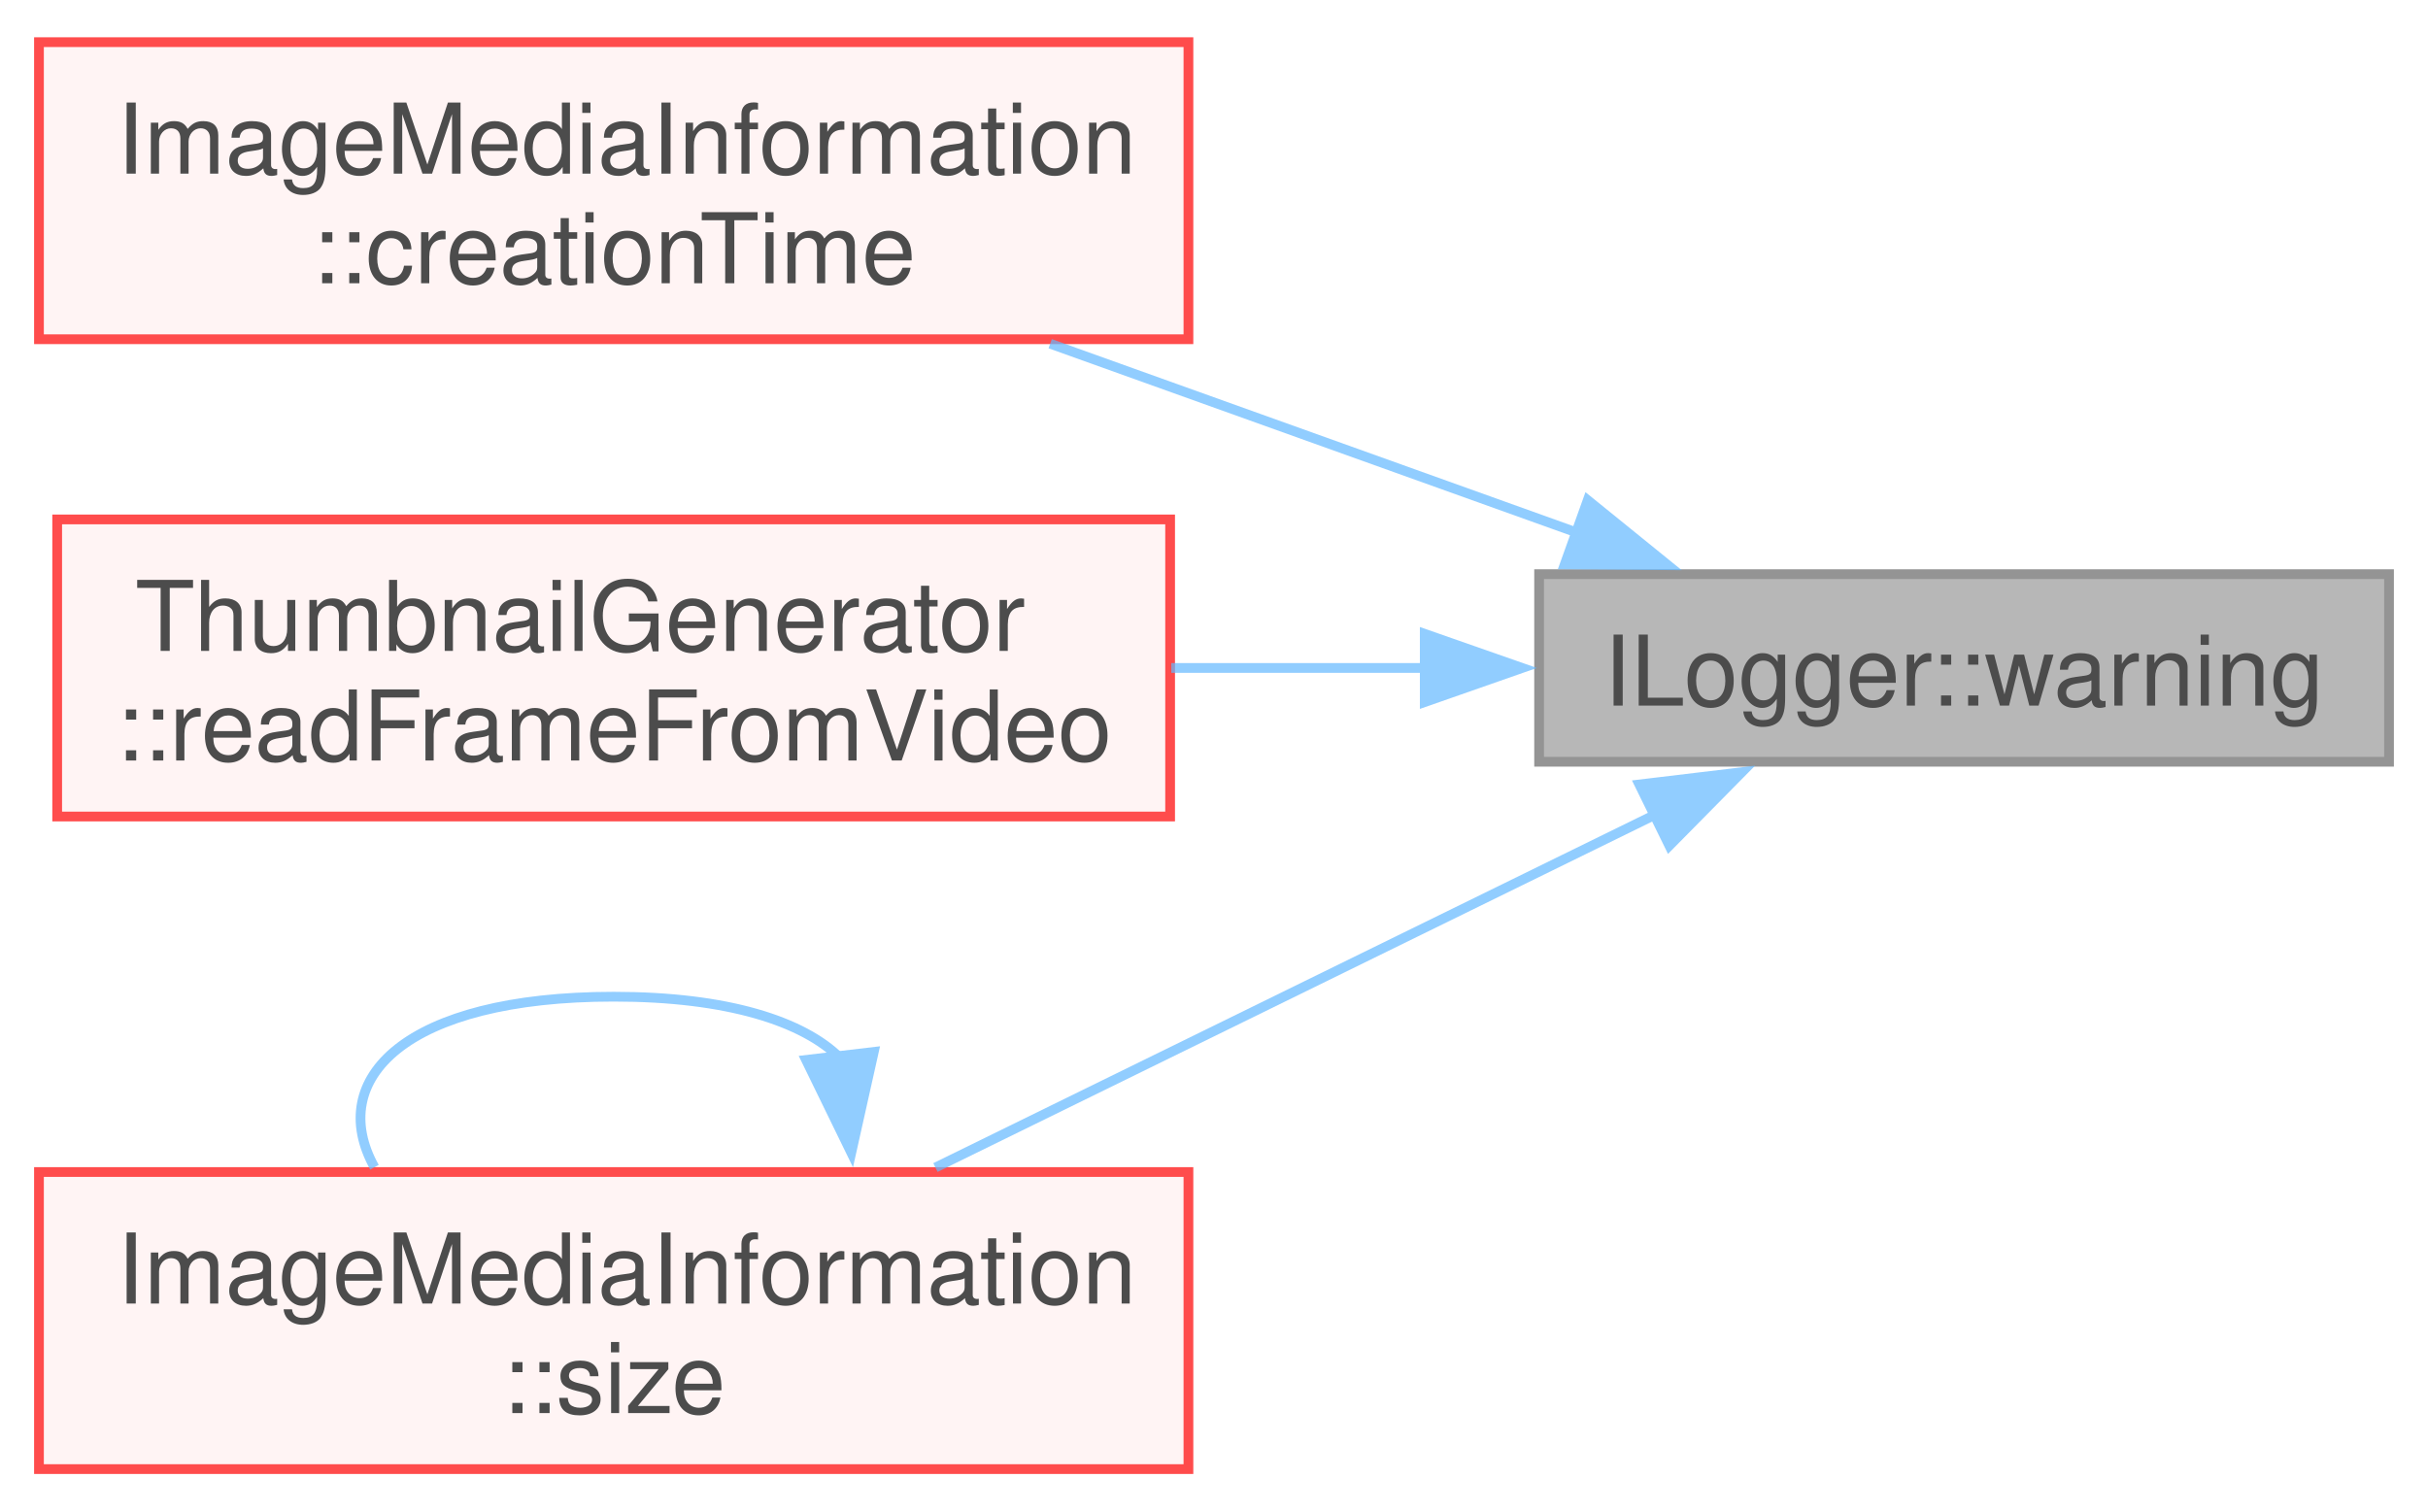
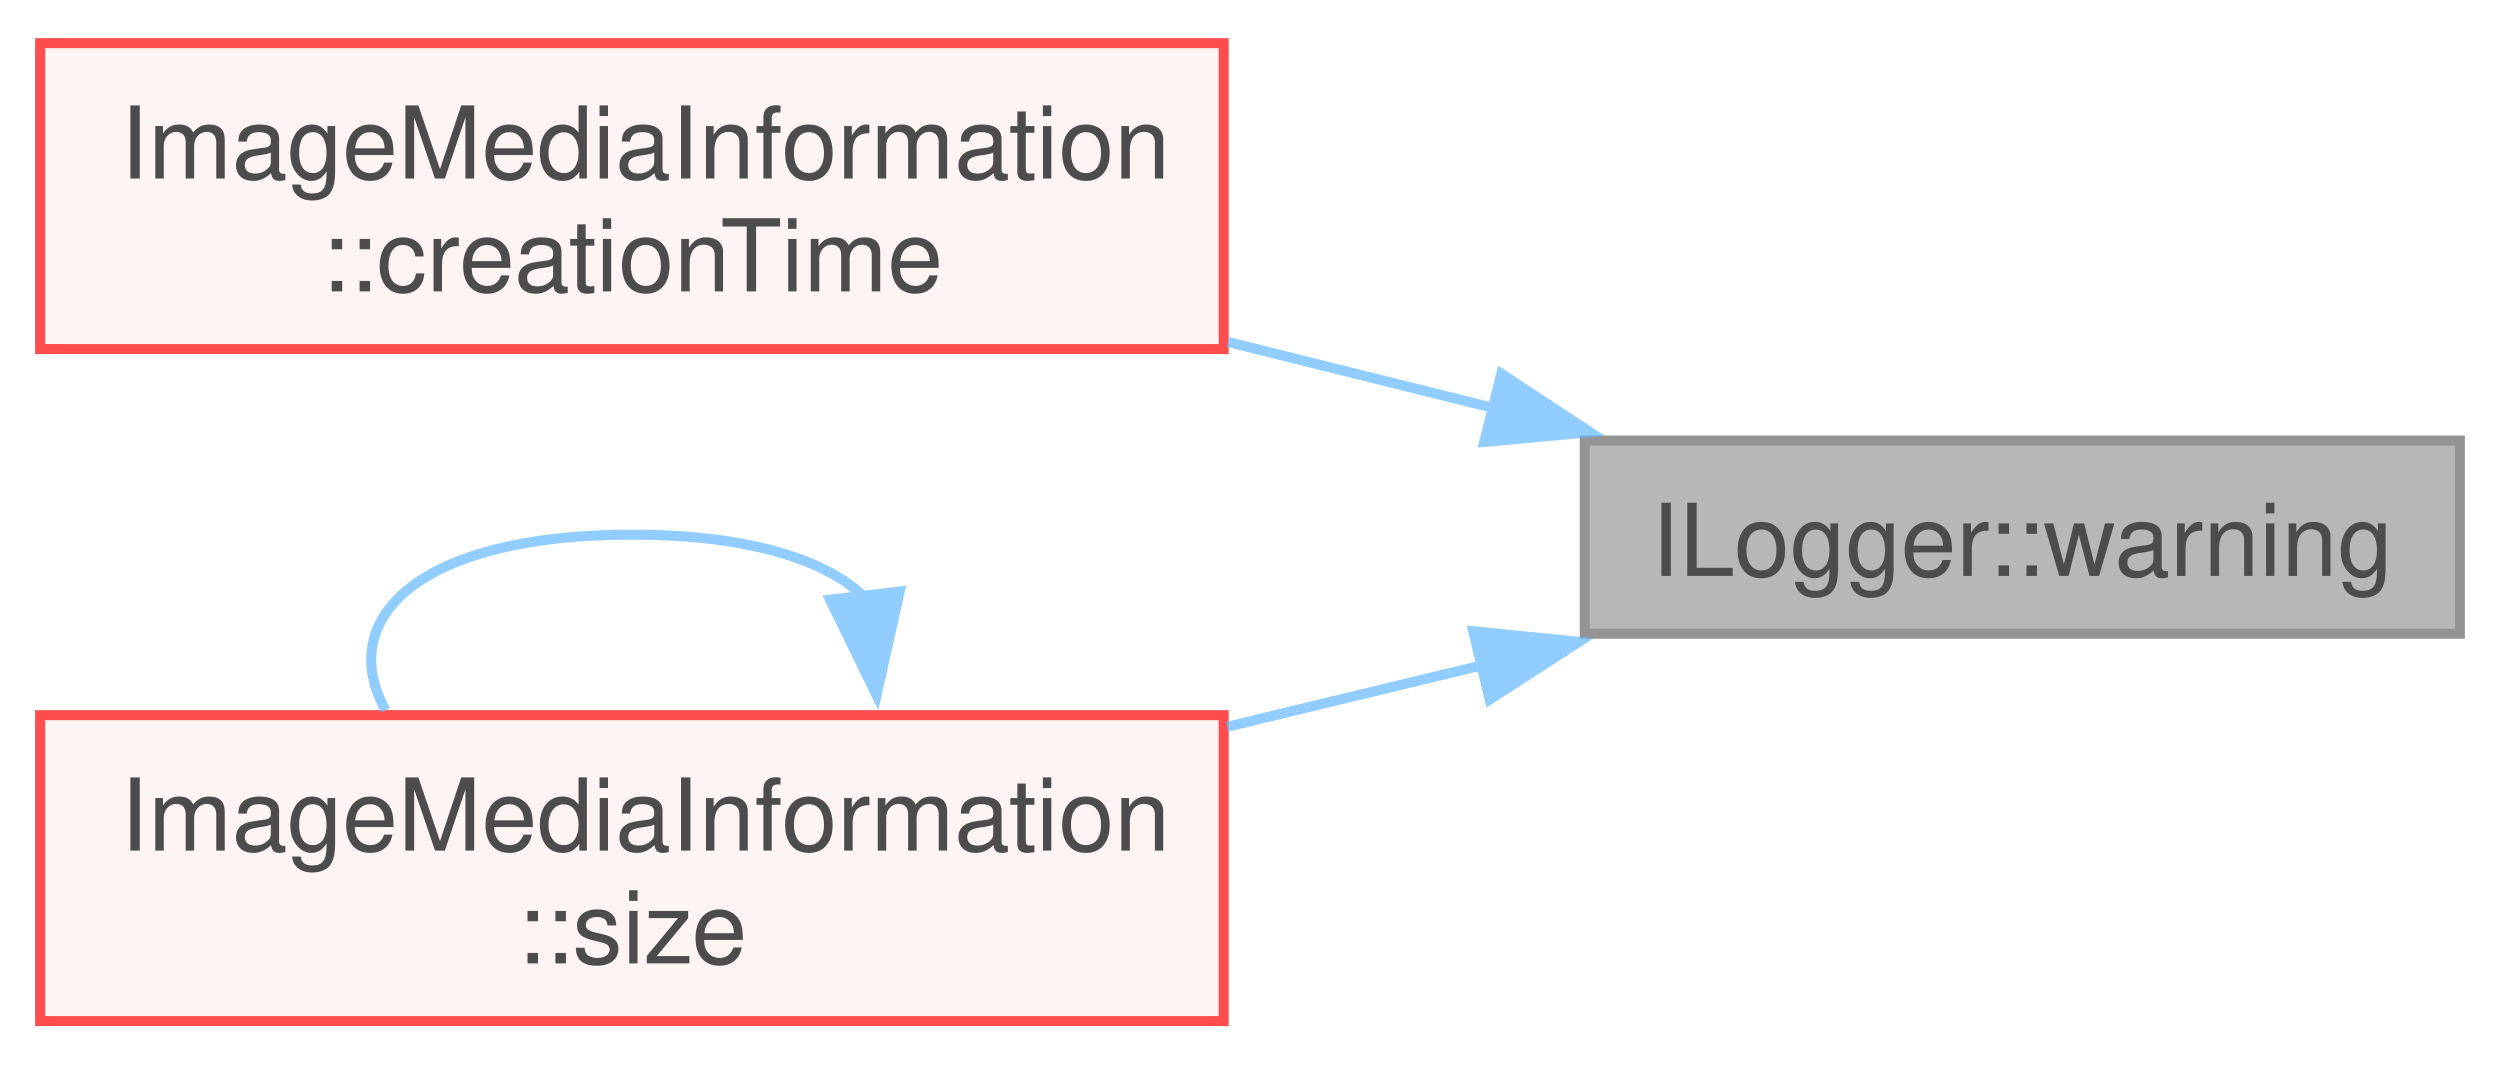
- <svg xmlns="http://www.w3.org/2000/svg" xmlns:xlink="http://www.w3.org/1999/xlink" width="249pt" height="155pt" viewBox="0.00 0.00 249.25 154.50">
+ <svg xmlns="http://www.w3.org/2000/svg" xmlns:xlink="http://www.w3.org/1999/xlink" width="249pt" height="106pt" viewBox="0.00 0.00 249.25 105.50">
  <svg id="main" version="1.1" xml:space="preserve">
    <style type="text/css">
.node, .edge {opacity: 0.7;}
.node.selected, .edge.selected {opacity: 1;}
.edge:hover path { stroke: red; }
.edge:hover polygon { stroke: red; fill: red; }
</style>
    <svg id="graph" class="graph">
-       <g id="graph0" class="graph" transform="scale(1 1) rotate(0) translate(4 150.5)">
+       <g id="graph0" class="graph" transform="scale(1 1) rotate(0) translate(4 101.5)">
        <g id="Node000001" class="node">
          <g id="a_Node000001">
            <a xlink:title=" ">
-               <polygon fill="#999999" stroke="#666666" points="241.25,-91.88 154,-91.88 154,-72.62 241.25,-72.62 241.25,-91.88" />
-               <text text-anchor="middle" x="197.62" y="-78.38" font-family="Helvetica,sans-Serif" font-size="10.00">ILogger::warning</text>
+               <polygon fill="#999999" stroke="#666666" points="241.25,-57.88 154,-57.88 154,-38.62 241.25,-38.62 241.25,-57.88" />
+               <text text-anchor="middle" x="197.62" y="-44.38" font-family="Helvetica,sans-Serif" font-size="10.00">ILogger::warning</text>
            </a>
          </g>
        </g>
        <g id="Node000002" class="node">
          <g id="a_Node000002">
            <a xlink:href="../../de/d2a/class_image_media_information.html#af34ec756e2754554b1692b713a432b19" target="_top" xlink:title=" ">
-               <polygon fill="#fff0f0" stroke="red" points="118,-146.5 0,-146.5 0,-116 118,-116 118,-146.5" />
-               <text text-anchor="start" x="8" y="-133" font-family="Helvetica,sans-Serif" font-size="10.00">ImageMediaInformation</text>
-               <text text-anchor="middle" x="59" y="-121.75" font-family="Helvetica,sans-Serif" font-size="10.00">::creationTime</text>
+               <polygon fill="#fff0f0" stroke="red" points="118,-97.5 0,-97.5 0,-67 118,-67 118,-97.5" />
+               <text text-anchor="start" x="8" y="-84" font-family="Helvetica,sans-Serif" font-size="10.00">ImageMediaInformation</text>
+               <text text-anchor="middle" x="59" y="-72.75" font-family="Helvetica,sans-Serif" font-size="10.00">::creationTime</text>
            </a>
          </g>
        </g>
        <g id="edge1_Node000001_Node000002" class="edge">
          <g id="a_edge1_Node000001_Node000002">
            <a xlink:title=" ">
-               <path fill="none" stroke="#63b8ff" d="M158.04,-96.09C141.15,-102.14 121.25,-109.28 103.81,-115.54" />
-               <polygon fill="#63b8ff" stroke="#63b8ff" points="158.99,-99.47 167.22,-92.8 156.63,-92.88 158.99,-99.47" />
+               <path fill="none" stroke="#63b8ff" d="M144.9,-61.12C136.25,-63.28 127.22,-65.52 118.42,-67.71" />
+               <polygon fill="#63b8ff" stroke="#63b8ff" points="145.68,-64.54 154.53,-58.72 143.98,-57.74 145.68,-64.54" />
            </a>
          </g>
        </g>
        <g id="Node000004" class="node">
          <g id="a_Node000004">
-             <a xlink:href="../../d7/d27/class_thumbnail_generator.html#a2b3ef9191a1a9b06f39b5207125dc4de" target="_top" xlink:title=" ">
-               <polygon fill="#fff0f0" stroke="red" points="116.12,-97.5 1.87,-97.5 1.87,-67 116.12,-67 116.12,-97.5" />
-               <text text-anchor="start" x="9.88" y="-84" font-family="Helvetica,sans-Serif" font-size="10.00">ThumbnailGenerator</text>
-               <text text-anchor="middle" x="59" y="-72.75" font-family="Helvetica,sans-Serif" font-size="10.00">::readFrameFromVideo</text>
-             </a>
-           </g>
-         </g>
-         <g id="edge2_Node000001_Node000004" class="edge">
-           <g id="a_edge2_Node000001_Node000004">
-             <a xlink:title=" ">
-               <path fill="none" stroke="#63b8ff" d="M142.32,-82.25C133.74,-82.25 124.86,-82.25 116.24,-82.25" />
-               <polygon fill="#63b8ff" stroke="#63b8ff" points="142.26,-85.75 152.26,-82.25 142.26,-78.75 142.26,-85.75" />
-             </a>
-           </g>
-         </g>
-         <g id="Node000007" class="node">
-           <g id="a_Node000007">
            <a xlink:href="../../de/d2a/class_image_media_information.html#ae1f3ce6893b7b33d7c30449e0c481301" target="_top" xlink:title=" ">
              <polygon fill="#fff0f0" stroke="red" points="118,-30.5 0,-30.5 0,0 118,0 118,-30.5" />
              <text text-anchor="start" x="8" y="-17" font-family="Helvetica,sans-Serif" font-size="10.00">ImageMediaInformation</text>
              <text text-anchor="middle" x="59" y="-5.75" font-family="Helvetica,sans-Serif" font-size="10.00">::size</text>
            </a>
          </g>
        </g>
-         <g id="edge3_Node000001_Node000007" class="edge">
-           <g id="a_edge3_Node000001_Node000007">
+         <g id="edge2_Node000001_Node000004" class="edge">
+           <g id="a_edge2_Node000001_Node000004">
            <a xlink:title=" ">
-               <path fill="none" stroke="#63b8ff" d="M166.04,-67.25C144.02,-56.45 114.38,-41.92 92.03,-30.96" />
-               <polygon fill="#63b8ff" stroke="#63b8ff" points="164.29,-70.29 174.81,-71.55 167.37,-64.01 164.29,-70.29" />
+               <path fill="none" stroke="#63b8ff" d="M143.77,-35.48C135.44,-33.47 126.78,-31.38 118.33,-29.34" />
+               <polygon fill="#63b8ff" stroke="#63b8ff" points="142.88,-38.87 153.42,-37.81 144.52,-32.06 142.88,-38.87" />
            </a>
          </g>
        </g>
-         <g id="edge4_Node000007_Node000007" class="edge">
-           <g id="a_edge4_Node000007_Node000007">
+         <g id="edge3_Node000004_Node000004" class="edge">
+           <g id="a_edge3_Node000004_Node000004">
            <a xlink:title=" ">
              <path fill="none" stroke="#63b8ff" d="M82.25,-42.2C78.45,-45.97 70.7,-48.5 59,-48.5 37.61,-48.5 29.42,-40.06 34.44,-30.99" />
              <polygon fill="#63b8ff" stroke="#63b8ff" points="85.7,-42.83 83.39,-32.49 78.75,-42.01 85.7,-42.83" />
            </a>
          </g>
        </g>
      </g>
    </svg>
  </svg>
  <style type="text/css">

[data-mouse-over-selected='false'] { opacity: 0.7; }
[data-mouse-over-selected='true']  { opacity: 1.0; }

</style>
</svg>
